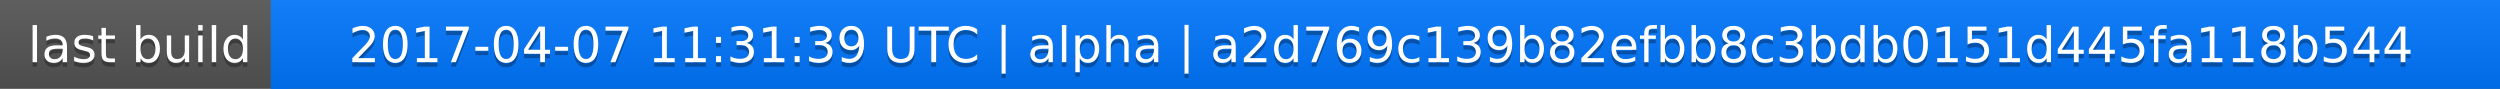
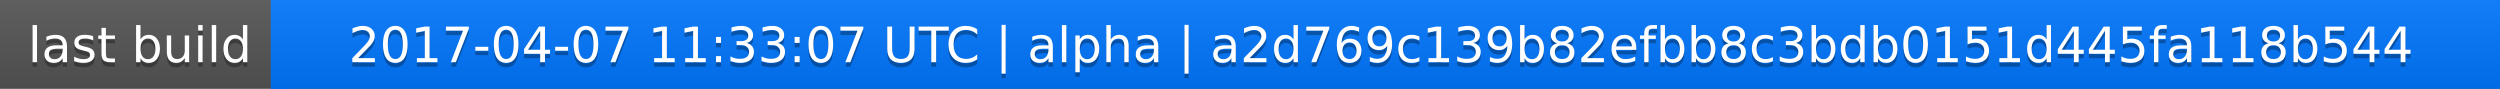
<svg xmlns="http://www.w3.org/2000/svg" width="563" height="20">
  <linearGradient id="a" x2="0" y2="100%">
    <stop offset="0" stop-color="#bbb" stop-opacity=".1" />
    <stop offset="1" stop-opacity=".1" />
  </linearGradient>
  <rect rx="0" width="563" height="20" fill="#555" />
  <rect rx="0" x="61" width="502" height="20" fill="#07f" />
  <path fill="#07f" d="M61 0h4v20h-4z" />
  <rect rx="0" width="563" height="20" fill="url(#a)" />
  <g fill="#fff" text-anchor="middle" font-family="DejaVu Sans,Verdana,Geneva,sans-serif" font-size="11">
    <text x="31.5" y="15" fill="#010101" fill-opacity=".3">last build</text>
    <text x="31.5" y="14">last build</text>
-     <text x="311" y="15" fill="#010101" fill-opacity=".3">2017-04-07 11:31:39 UTC | alpha | a2d769c139b82efbb8c3bdb0151d445fa118b544</text>
-     <text x="311" y="14">2017-04-07 11:31:39 UTC | alpha | a2d769c139b82efbb8c3bdb0151d445fa118b544</text>
+     <text x="311" y="15" fill="#010101" fill-opacity=".3">2017-04-07 11:33:07 UTC | alpha | a2d769c139b82efbb8c3bdb0151d445fa118b544</text>
+     <text x="311" y="14">2017-04-07 11:33:07 UTC | alpha | a2d769c139b82efbb8c3bdb0151d445fa118b544</text>
  </g>
</svg>
